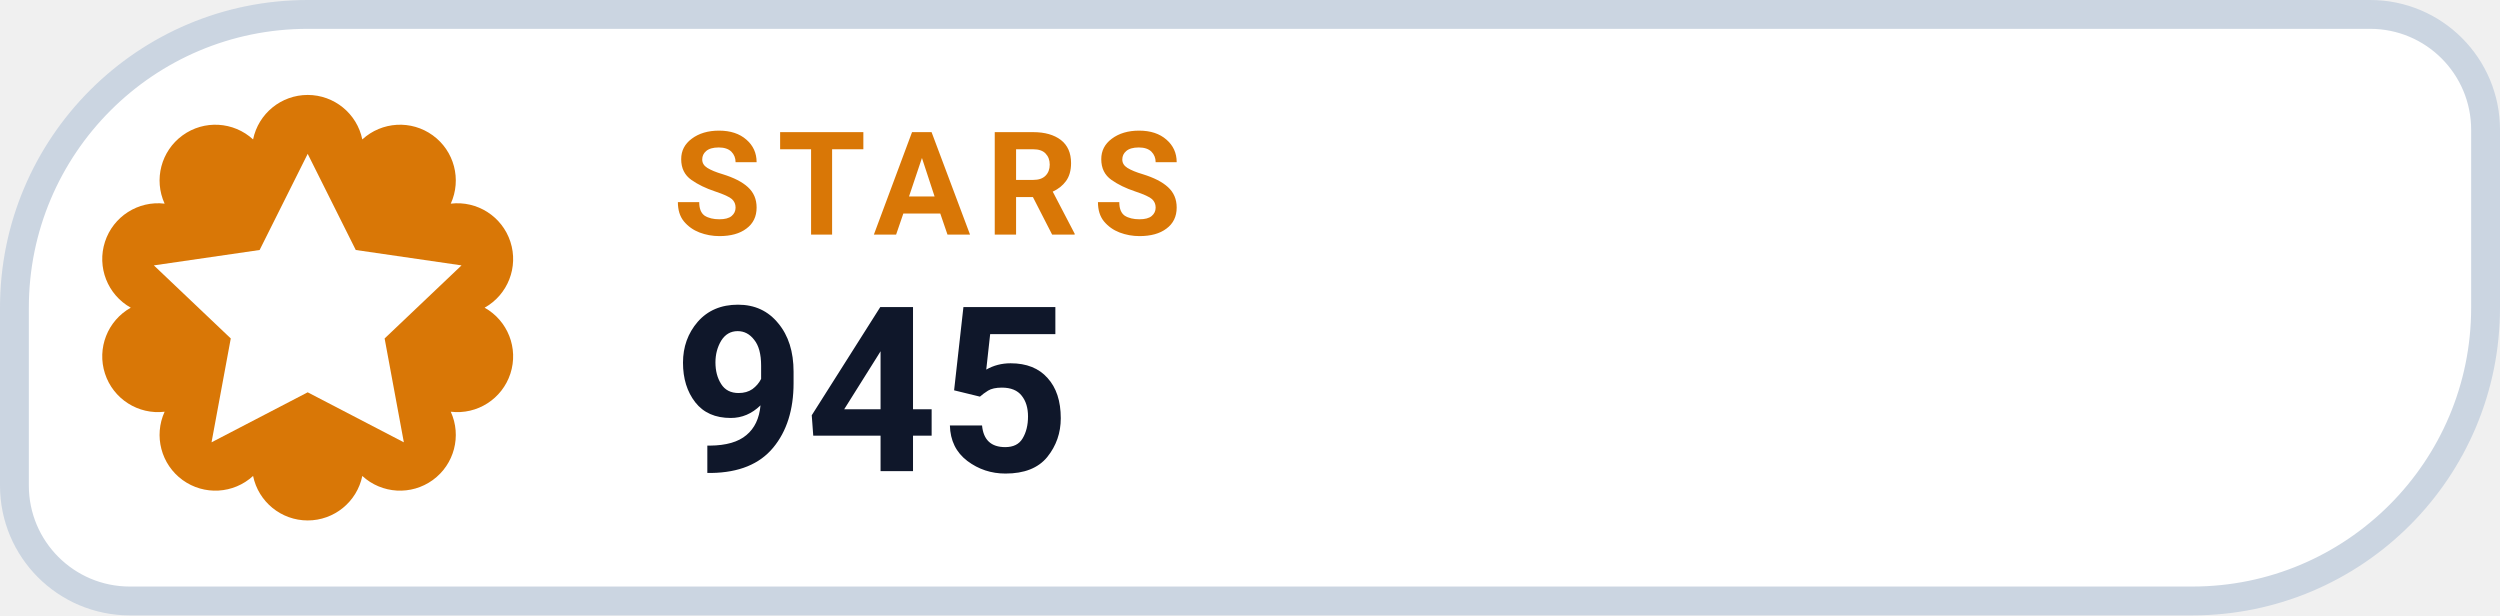
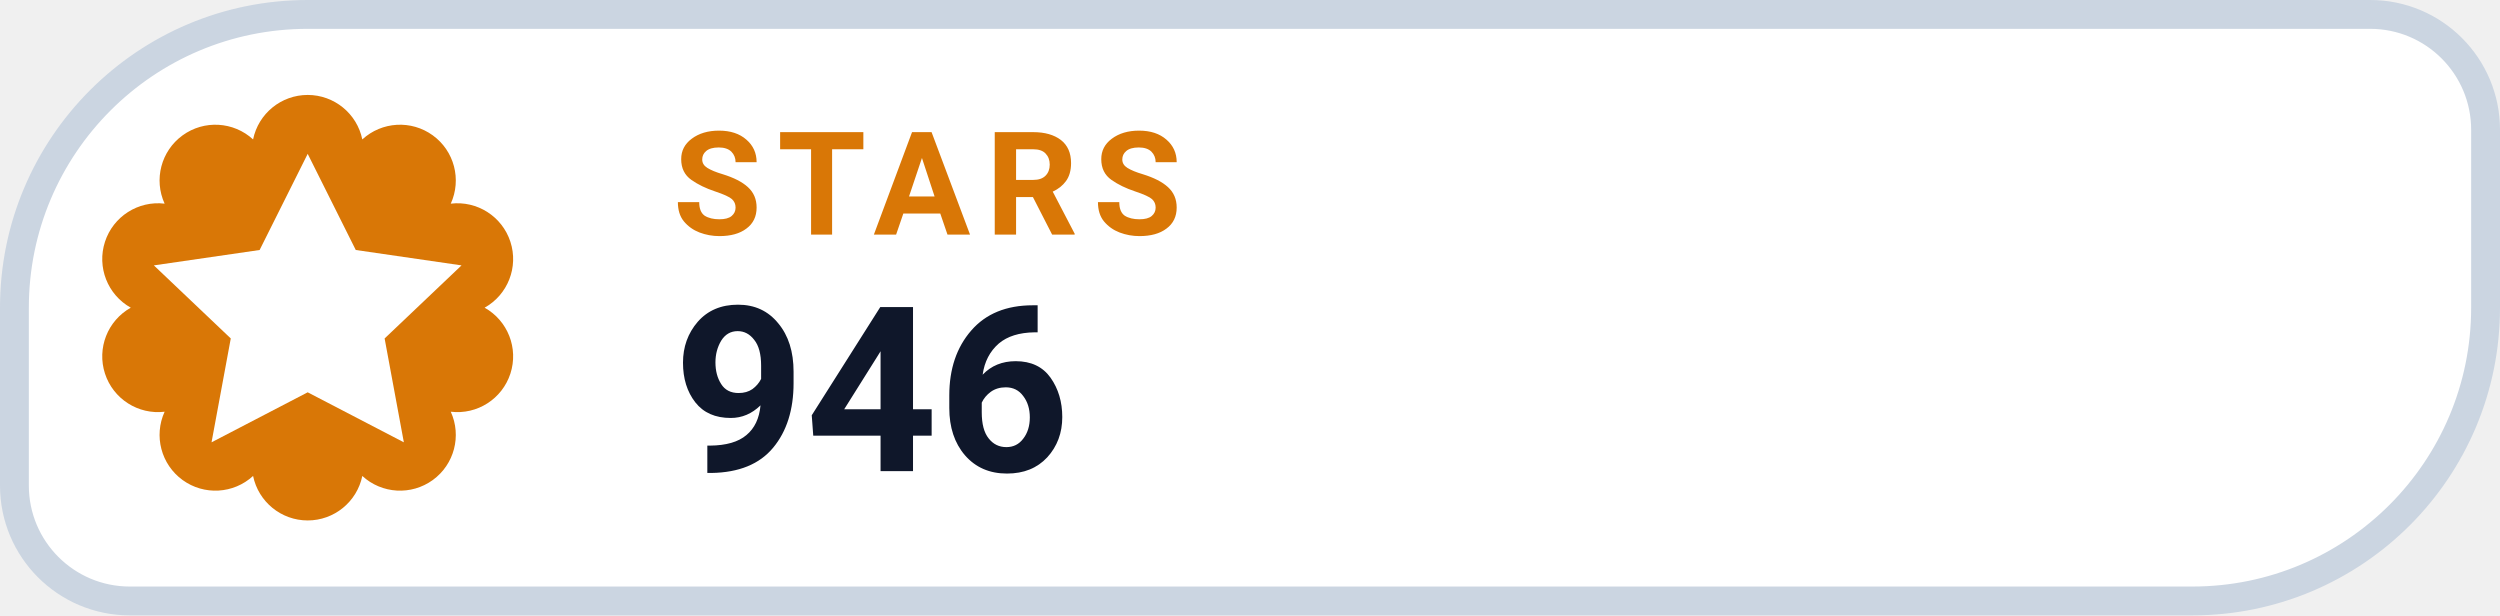
- <svg xmlns="http://www.w3.org/2000/svg" width="130" height="32" viewBox="0 0 130 32" role="img" aria-label="STARS 945">
+ <svg xmlns="http://www.w3.org/2000/svg" width="130" height="32" viewBox="0 0 130 32" role="img" aria-label="STARS 946">
  <path d="M 16.00 0.75 H 123.25 A 6.00 6.00 0 0 1 129.25 6.75 V 16.00 A 15.25 15.25 0 0 1 114.00 31.25 H 6.75 A 6.00 6.00 0 0 1 0.75 25.25 V 16.00 A 15.25 15.25 0 0 1 16.00 0.75 Z" fill="#FFFFFF" stroke="#CBD5E1" stroke-width="1.5" />
  <path d="M 13.16 7.25 A 2.90 2.90 0 0 1 18.84 7.25 A 2.90 2.90 0 0 1 23.44 10.59 A 2.90 2.90 0 0 1 25.20 16.00 A 2.90 2.90 0 0 1 23.44 21.41 A 2.90 2.90 0 0 1 18.84 24.75 A 2.90 2.90 0 0 1 13.16 24.75 A 2.90 2.90 0 0 1 8.56 21.41 A 2.90 2.90 0 0 1 6.80 16.00 A 2.90 2.90 0 0 1 8.56 10.59 A 2.90 2.90 0 0 1 13.16 7.25 Z" fill="#D97706" />
  <g transform="translate(16 16)" style="color:#FFFFFF;">
    <path d="M0 -8 l2.5 5 5.5 .8 -4 3.8 1 5.4 -5 -2.6 -5 2.6 1 -5.4 -4 -3.8 5.5 -.8 Z" fill="currentColor" />
  </g>
  <text x="35" y="12.2" fill="#D97706" font-family="-apple-system,BlinkMacSystemFont,'Segoe UI',Roboto,Helvetica,Arial,sans-serif" font-size="7.5" font-weight="700" letter-spacing=".8">STARS</text>
-   <text x="35" y="24.5" fill="#0F172A" font-family="-apple-system,BlinkMacSystemFont,'Segoe UI',Roboto,Helvetica,Arial,sans-serif" font-size="12" font-weight="750">945</text>
+   <text x="35" y="24.5" fill="#0F172A" font-family="-apple-system,BlinkMacSystemFont,'Segoe UI',Roboto,Helvetica,Arial,sans-serif" font-size="12" font-weight="750">946</text>
</svg>
